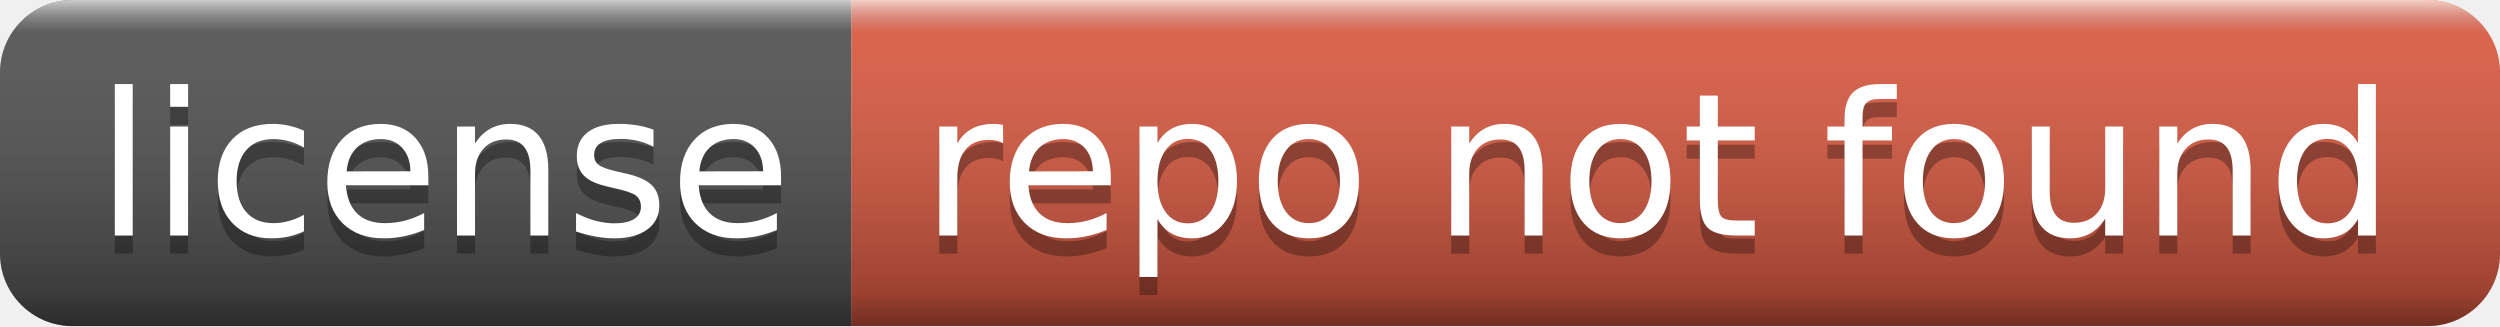
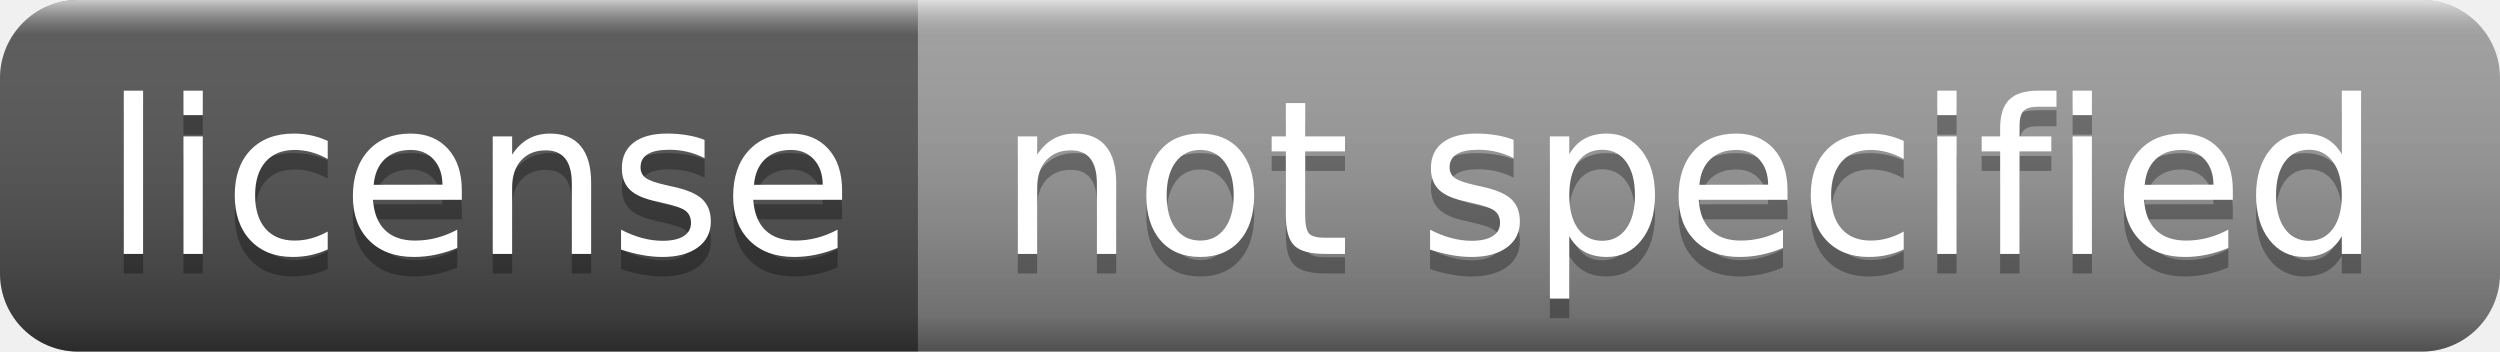
- <svg xmlns="http://www.w3.org/2000/svg" width="138" height="18" role="img" aria-label="license: repo not found">
+ <svg xmlns="http://www.w3.org/2000/svg" width="128" height="18" role="img" aria-label="license: not specified">
  <linearGradient id="s" x2="0" y2="100%">
    <stop offset="0" stop-color="#fff" stop-opacity=".7" />
    <stop offset=".1" stop-color="#aaa" stop-opacity=".1" />
    <stop offset=".9" stop-color="#000" stop-opacity=".3" />
    <stop offset="1" stop-color="#000" stop-opacity=".5" />
  </linearGradient>
  <clipPath id="r">
-     <rect width="138" height="18" rx="4" fill="#fff" />
+     <rect width="128" height="18" rx="4" fill="#fff" />
  </clipPath>
  <g clip-path="url(#r)">
    <rect width="47" height="18" fill="#555" />
-     <rect x="47" width="91" height="18" fill="#e05d44" />
-     <rect width="138" height="18" fill="url(#s)" />
+     <rect x="47" width="81" height="18" fill="#9f9f9f" />
+     <rect width="128" height="18" fill="url(#s)" />
  </g>
  <g fill="#fff" text-anchor="middle" font-family="Verdana,Geneva,DejaVu Sans,sans-serif" text-rendering="geometricPrecision" font-size="110">
    <text aria-hidden="true" x="245" y="140" fill="#010101" fill-opacity=".3" transform="scale(.1)" textLength="370">license</text>
    <text x="245" y="130" transform="scale(.1)" fill="#fff" textLength="370">license</text>
-     <text aria-hidden="true" x="915" y="140" fill="#010101" fill-opacity=".3" transform="scale(.1)" textLength="810">repo not found</text>
-     <text x="915" y="130" transform="scale(.1)" fill="#fff" textLength="810">repo not found</text>
+     <text aria-hidden="true" x="865" y="140" fill="#010101" fill-opacity=".3" transform="scale(.1)" textLength="710">not specified</text>
+     <text x="865" y="130" transform="scale(.1)" fill="#fff" textLength="710">not specified</text>
  </g>
</svg>
